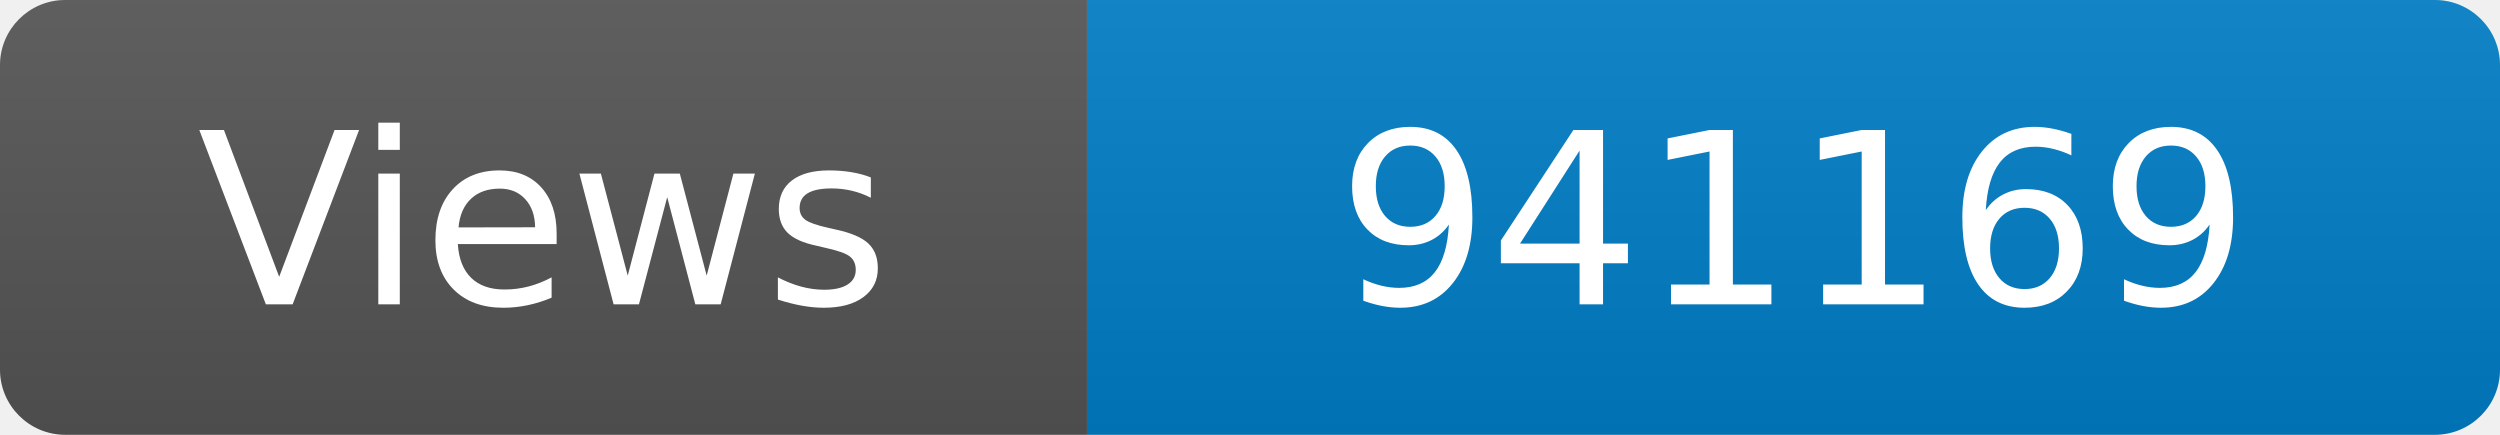
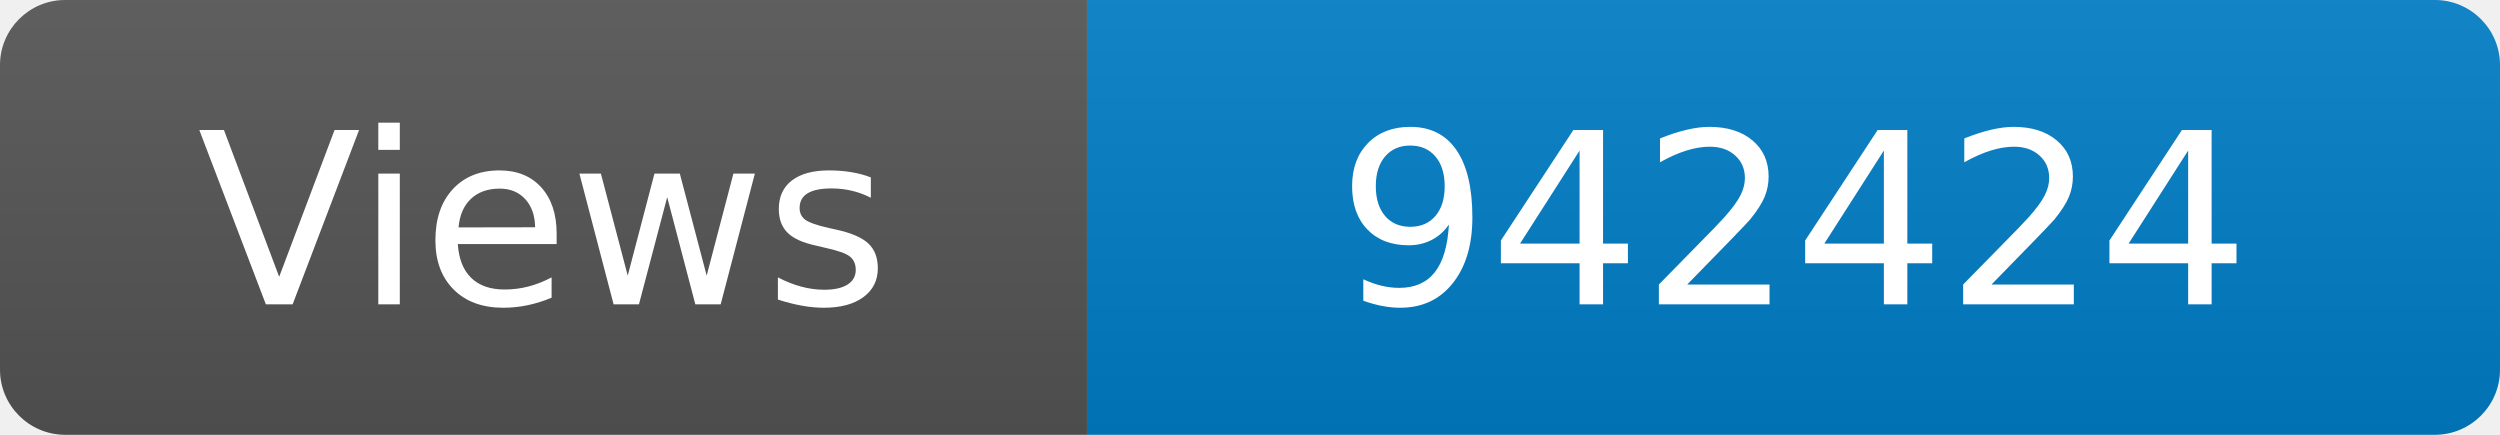
<svg xmlns="http://www.w3.org/2000/svg" width="115" height="20" role="img" aria-label="Maintained?: yes">
  <linearGradient id="s" x2="0" y2="100%">
    <stop offset="0" stop-color="#bbb" stop-opacity=".1" />
    <stop offset="1" stop-opacity=".1" />
  </linearGradient>
  <clipPath id="r">
    <rect width="115" height="20" rx="3" fill="#fff" />
  </clipPath>
  <g clip-path="url(#r)">
    <rect width="50" height="20" fill="#555" />
    <rect x="50" width="160" height="20" fill="#007ec6" />
    <rect width="115" height="20" fill="url(#s)" />
  </g>
  <g fill="#fff" text-anchor="middle" font-family="Verdana,Geneva,DejaVu Sans,sans-serif" font-size="110">
    <text x="250" y="140" transform="scale(.1)" fill="#fff">Views</text>
-     <text x="825" y="140" transform="scale(.1)" fill="#fff">941169</text>
+     <text x="825" y="140" transform="scale(.1)" fill="#fff">942424</text>
  </g>
</svg>
